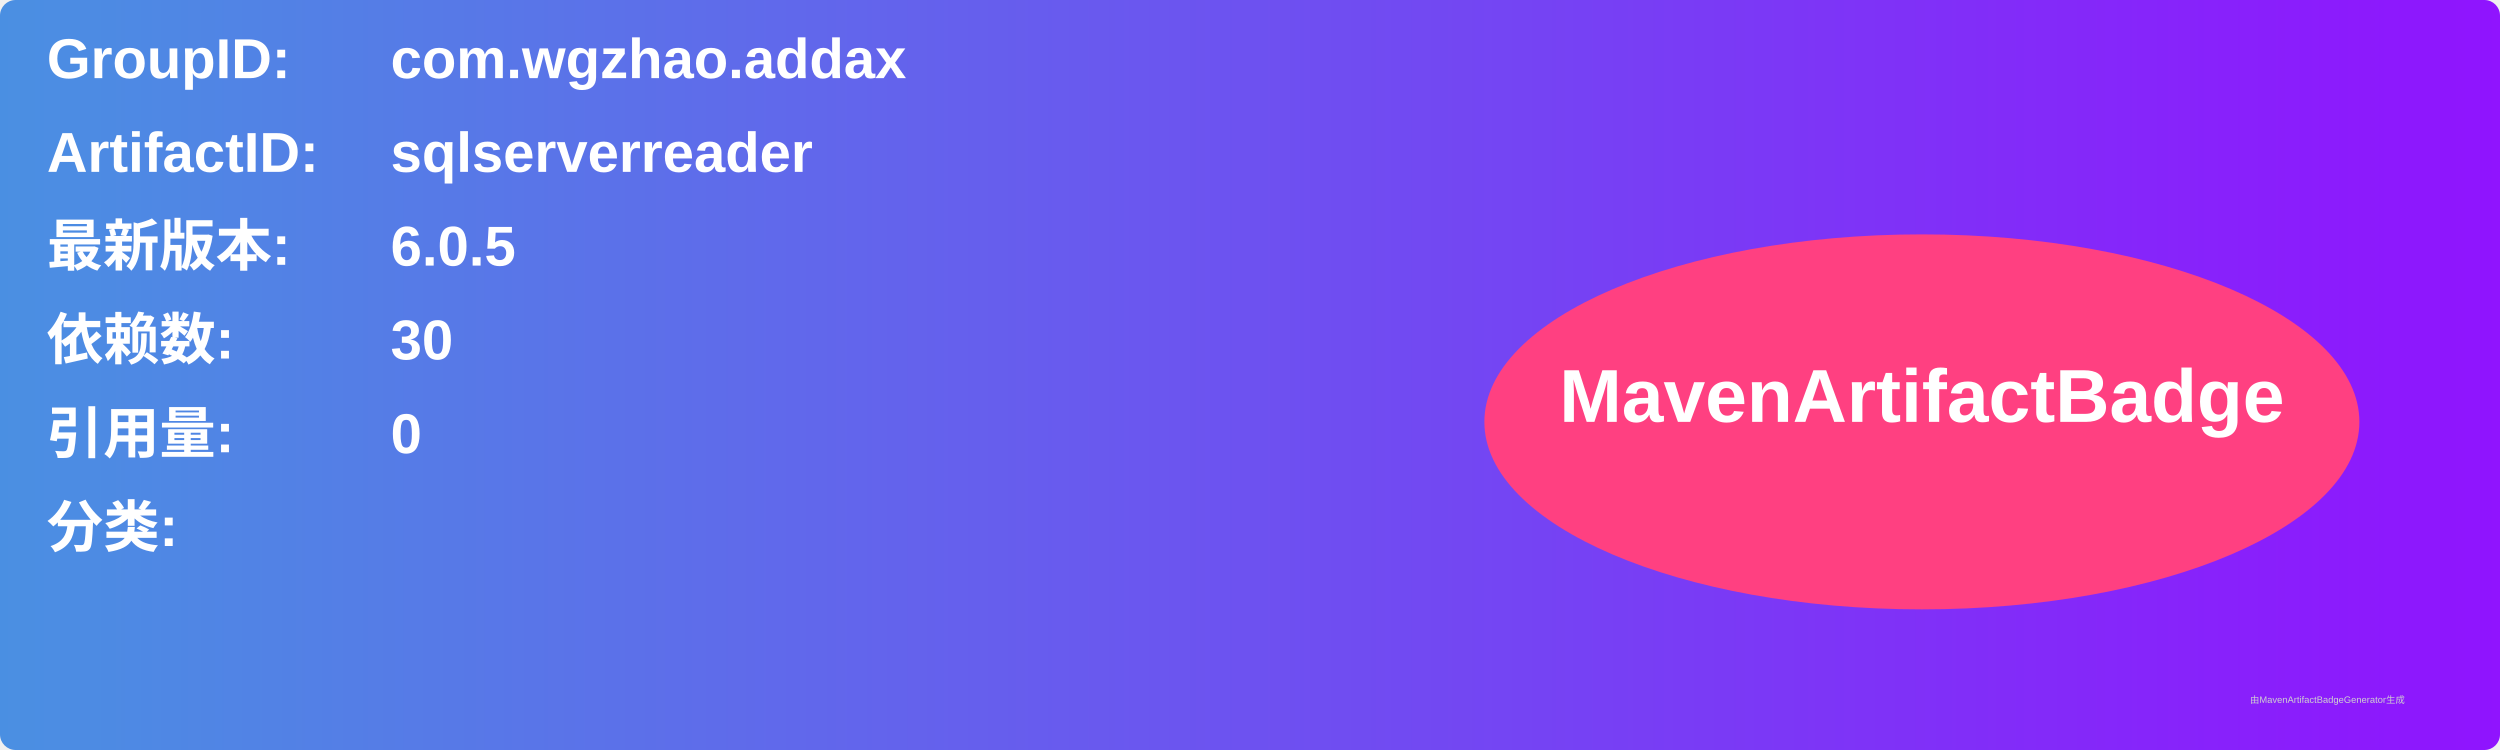
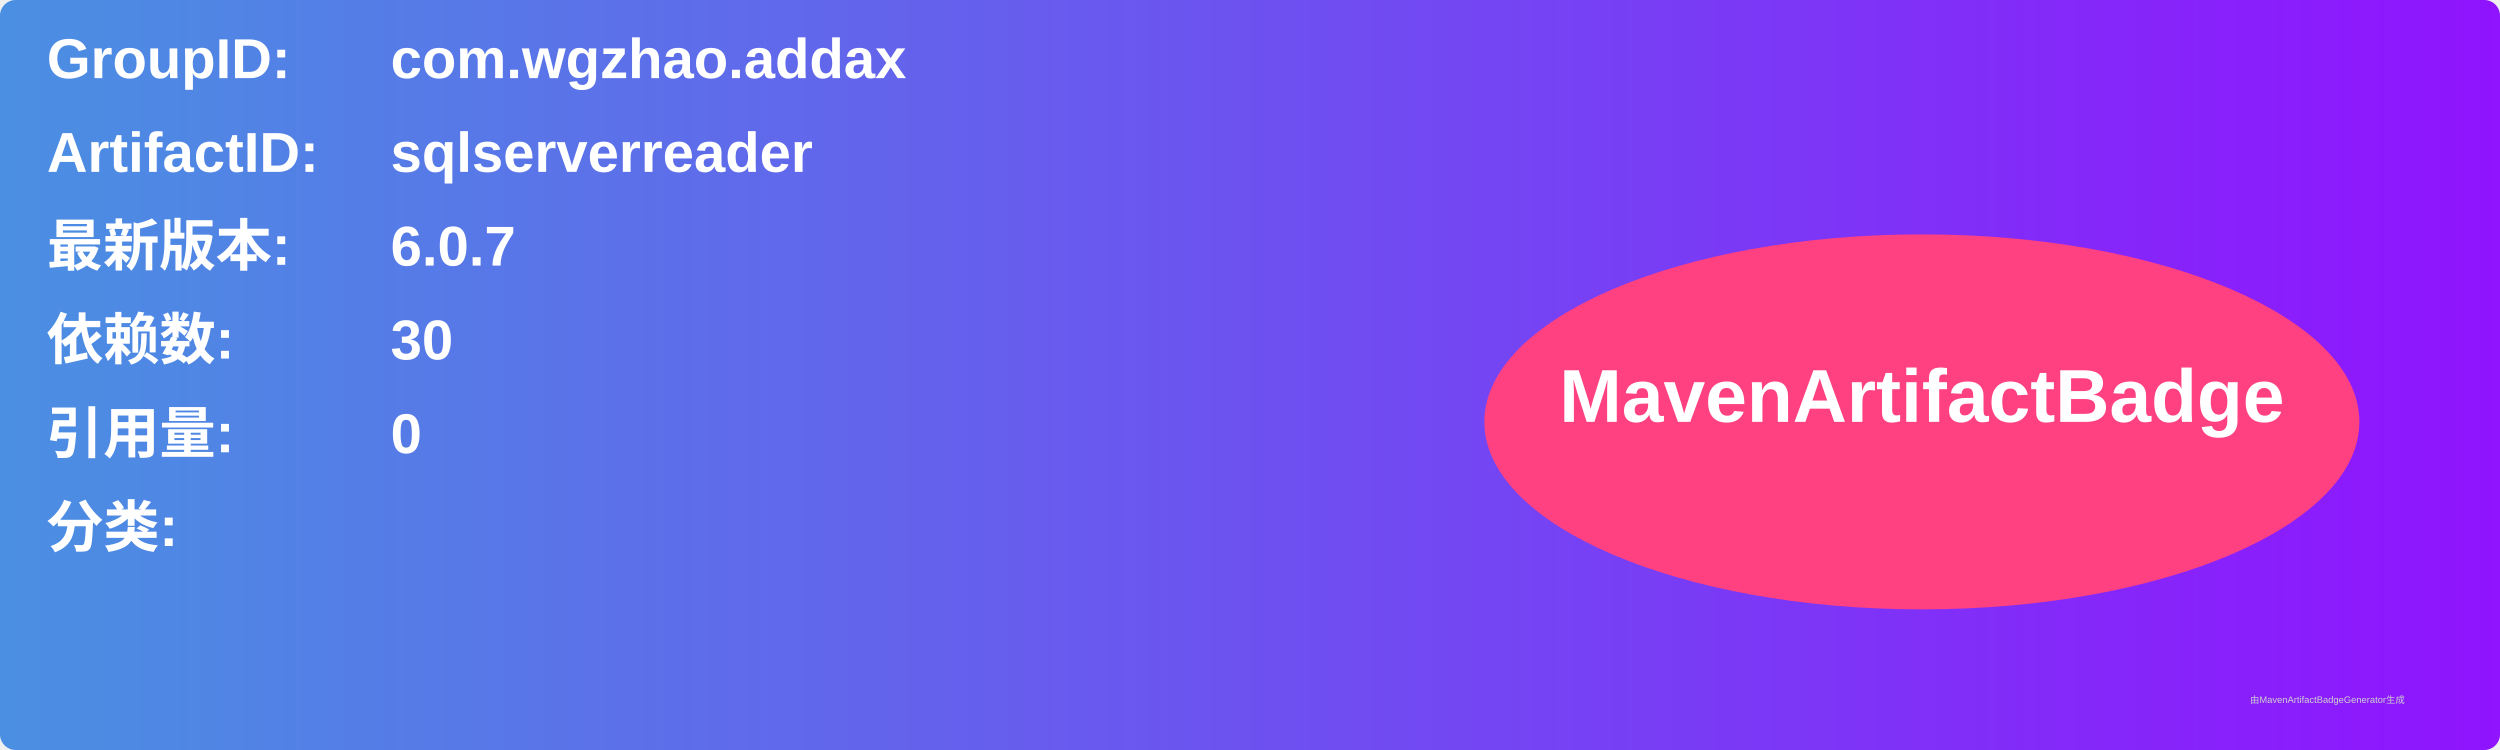
<svg xmlns="http://www.w3.org/2000/svg" width="800" height="240" viewBox="0 0 800 240">
  <linearGradient id="grad" x1="0%" y1="0%" x2="100%" y2="0%">
    <stop offset="0%" stop-color="#4a90e2" />
    <stop offset="100%" stop-color="#9013fe" />
  </linearGradient>
  <rect width="100%" height="100%" rx="5" ry="5" fill="url(#grad)" />
  <g transform="translate(15, 15)">
    <text x="0" y="10" font-family="Arial" font-size="18" fill="white" font-weight="bold" width="260">GroupID:</text>
    <text x="110" y="10" font-family="Arial" font-size="18" fill="white" font-weight="bold" width="460">com.wgzhao.addax</text>
    <text x="0" y="40" font-family="Arial" font-size="18" fill="white" font-weight="bold" width="260">ArtifactID:</text>
    <text x="110" y="40" font-family="Arial" font-size="18" fill="white" font-weight="bold" width="460">sqlserverreader</text>
    <text x="0" y="70" font-family="Arial" font-size="18" fill="white" font-weight="bold">最新版本:</text>
    <text x="110" y="70" font-family="Arial" font-size="18" fill="white" font-weight="bold">
-       <tspan font-weight="bold">6.0.5</tspan>
+       <tspan font-weight="bold">6.0.7</tspan>
    </text>
    <text x="0" y="100" font-family="Arial" font-size="18" fill="white" font-weight="bold">依赖数: </text>
    <text x="110" y="100" font-family="Arial" font-size="18" fill="white">
      <tspan font-weight="bold">30</tspan>
    </text>
    <text x="0" y="130" font-family="Arial" font-size="18" fill="white" font-weight="bold">引用量: </text>
    <text x="110" y="130" font-family="Arial" font-size="18" fill="white">
      <tspan font-weight="bold">0</tspan>
    </text>
    <text x="0" y="160" font-family="Arial" font-size="18" fill="white" font-weight="bold">分类:</text>
    <text x="10" y="190" font-family="Arial" font-size="10" fill="white">
      <tspan font-weight="bold" />
    </text>
    <ellipse cx="600" cy="120" rx="140" ry="60" fill="#ff4081" />
    <text x="600" y="120" text-anchor="middle" font-family="Arial" font-size="24" fill="white" font-weight="bold">MavenArtifactBadge</text>
  </g>
  <text x="720" y="225" font-family="Arial" font-size="3" fill="#d0d0d0">由MavenArtifactBadgeGenerator生成</text>
</svg>
